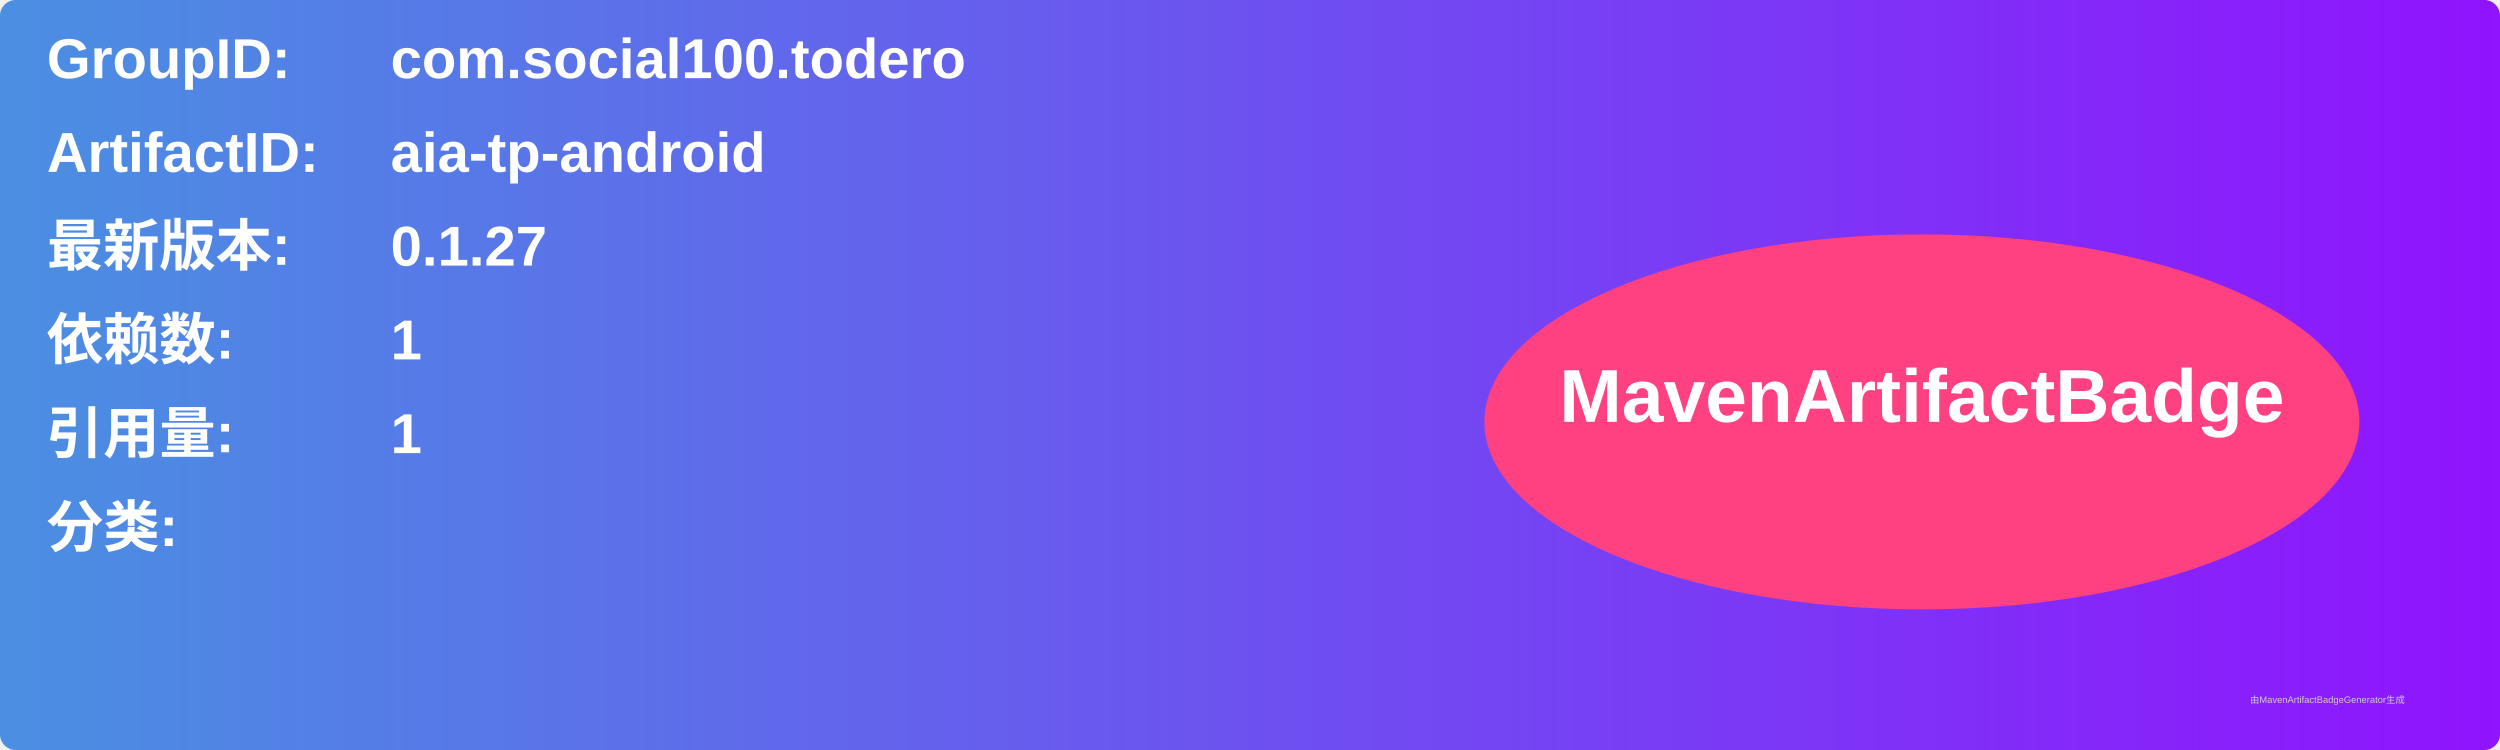
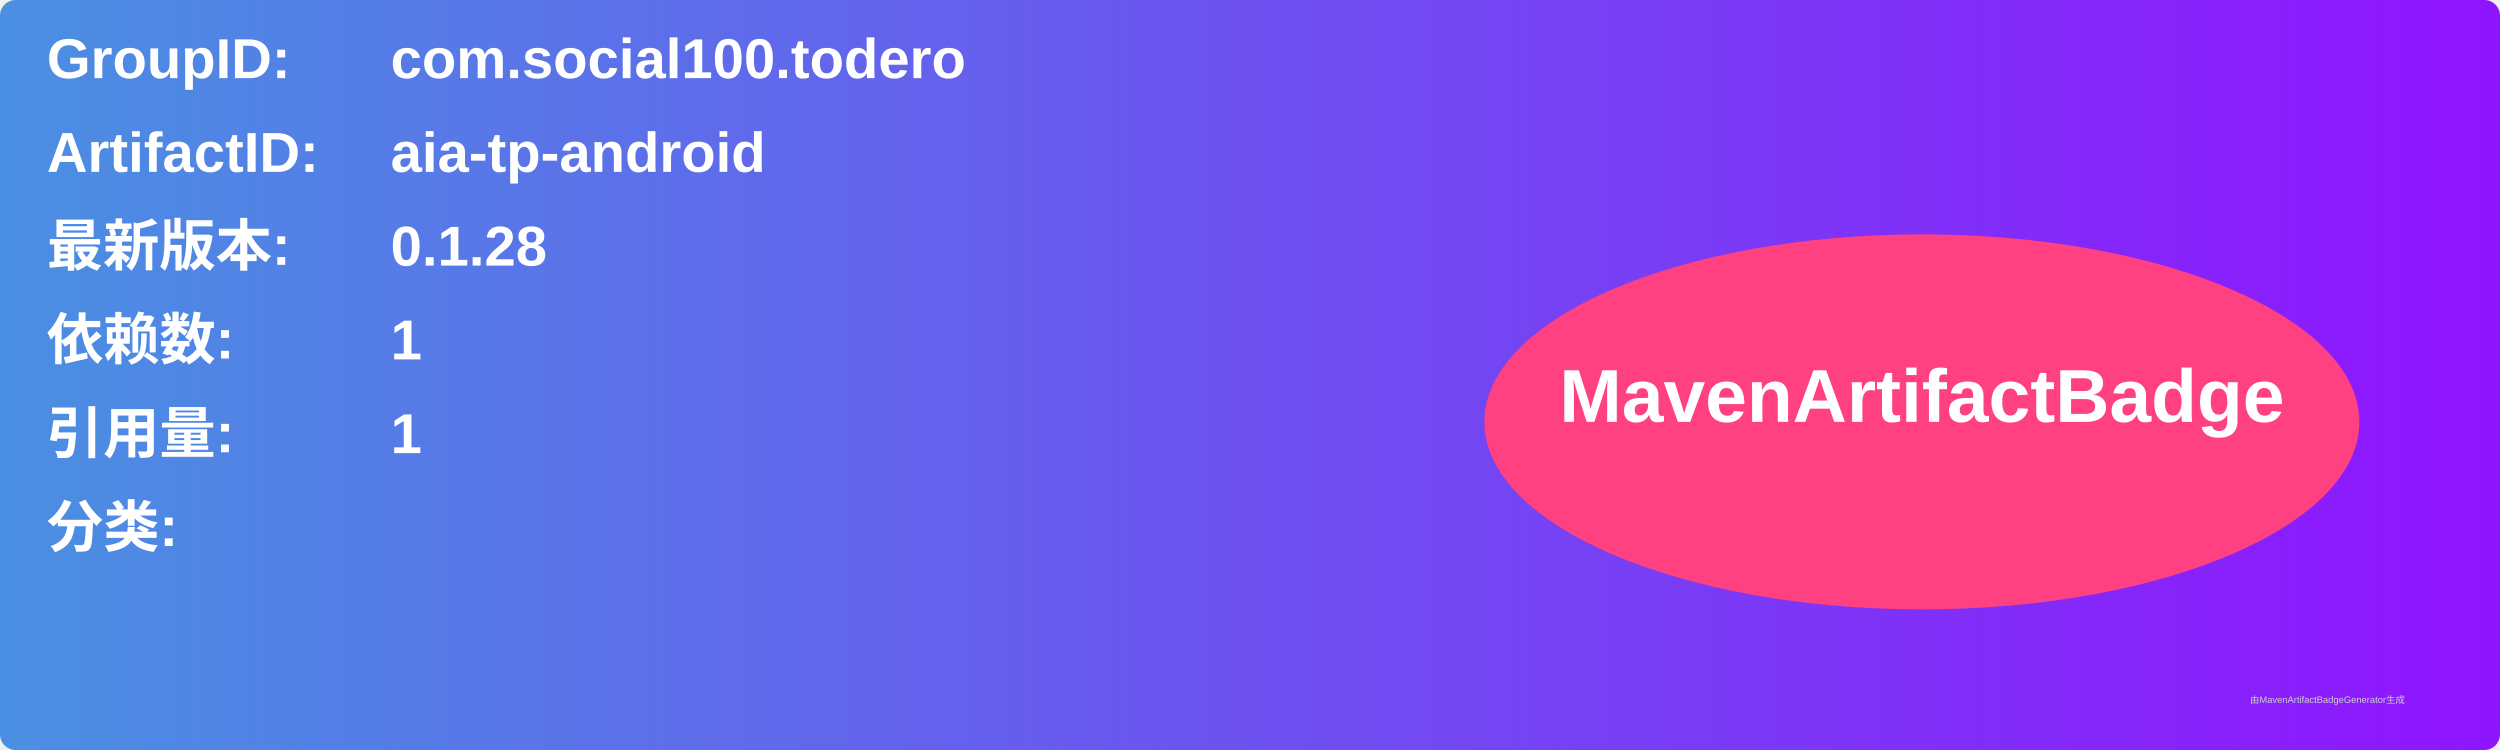
<svg xmlns="http://www.w3.org/2000/svg" width="800" height="240" viewBox="0 0 800 240">
  <linearGradient id="grad" x1="0%" y1="0%" x2="100%" y2="0%">
    <stop offset="0%" stop-color="#4a90e2" />
    <stop offset="100%" stop-color="#9013fe" />
  </linearGradient>
  <rect width="100%" height="100%" rx="5" ry="5" fill="url(#grad)" />
  <g transform="translate(15, 15)">
    <text x="0" y="10" font-family="Arial" font-size="18" fill="white" font-weight="bold" width="260">GroupID:</text>
    <text x="110" y="10" font-family="Arial" font-size="18" fill="white" font-weight="bold" width="460">com.social100.todero</text>
    <text x="0" y="40" font-family="Arial" font-size="18" fill="white" font-weight="bold" width="260">ArtifactID:</text>
    <text x="110" y="40" font-family="Arial" font-size="18" fill="white" font-weight="bold" width="460">aia-tp-android</text>
    <text x="0" y="70" font-family="Arial" font-size="18" fill="white" font-weight="bold">最新版本:</text>
    <text x="110" y="70" font-family="Arial" font-size="18" fill="white" font-weight="bold">
-       <tspan font-weight="bold">0.1.27</tspan>
+       <tspan font-weight="bold">0.1.28</tspan>
    </text>
    <text x="0" y="100" font-family="Arial" font-size="18" fill="white" font-weight="bold">依赖数: </text>
    <text x="110" y="100" font-family="Arial" font-size="18" fill="white">
      <tspan font-weight="bold">1</tspan>
    </text>
    <text x="0" y="130" font-family="Arial" font-size="18" fill="white" font-weight="bold">引用量: </text>
    <text x="110" y="130" font-family="Arial" font-size="18" fill="white">
      <tspan font-weight="bold">1</tspan>
    </text>
    <text x="0" y="160" font-family="Arial" font-size="18" fill="white" font-weight="bold">分类:</text>
    <text x="10" y="190" font-family="Arial" font-size="10" fill="white">
      <tspan font-weight="bold" />
    </text>
    <ellipse cx="600" cy="120" rx="140" ry="60" fill="#ff4081" />
    <text x="600" y="120" text-anchor="middle" font-family="Arial" font-size="24" fill="white" font-weight="bold">MavenArtifactBadge</text>
  </g>
  <text x="720" y="225" font-family="Arial" font-size="3" fill="#d0d0d0">由MavenArtifactBadgeGenerator生成</text>
</svg>
